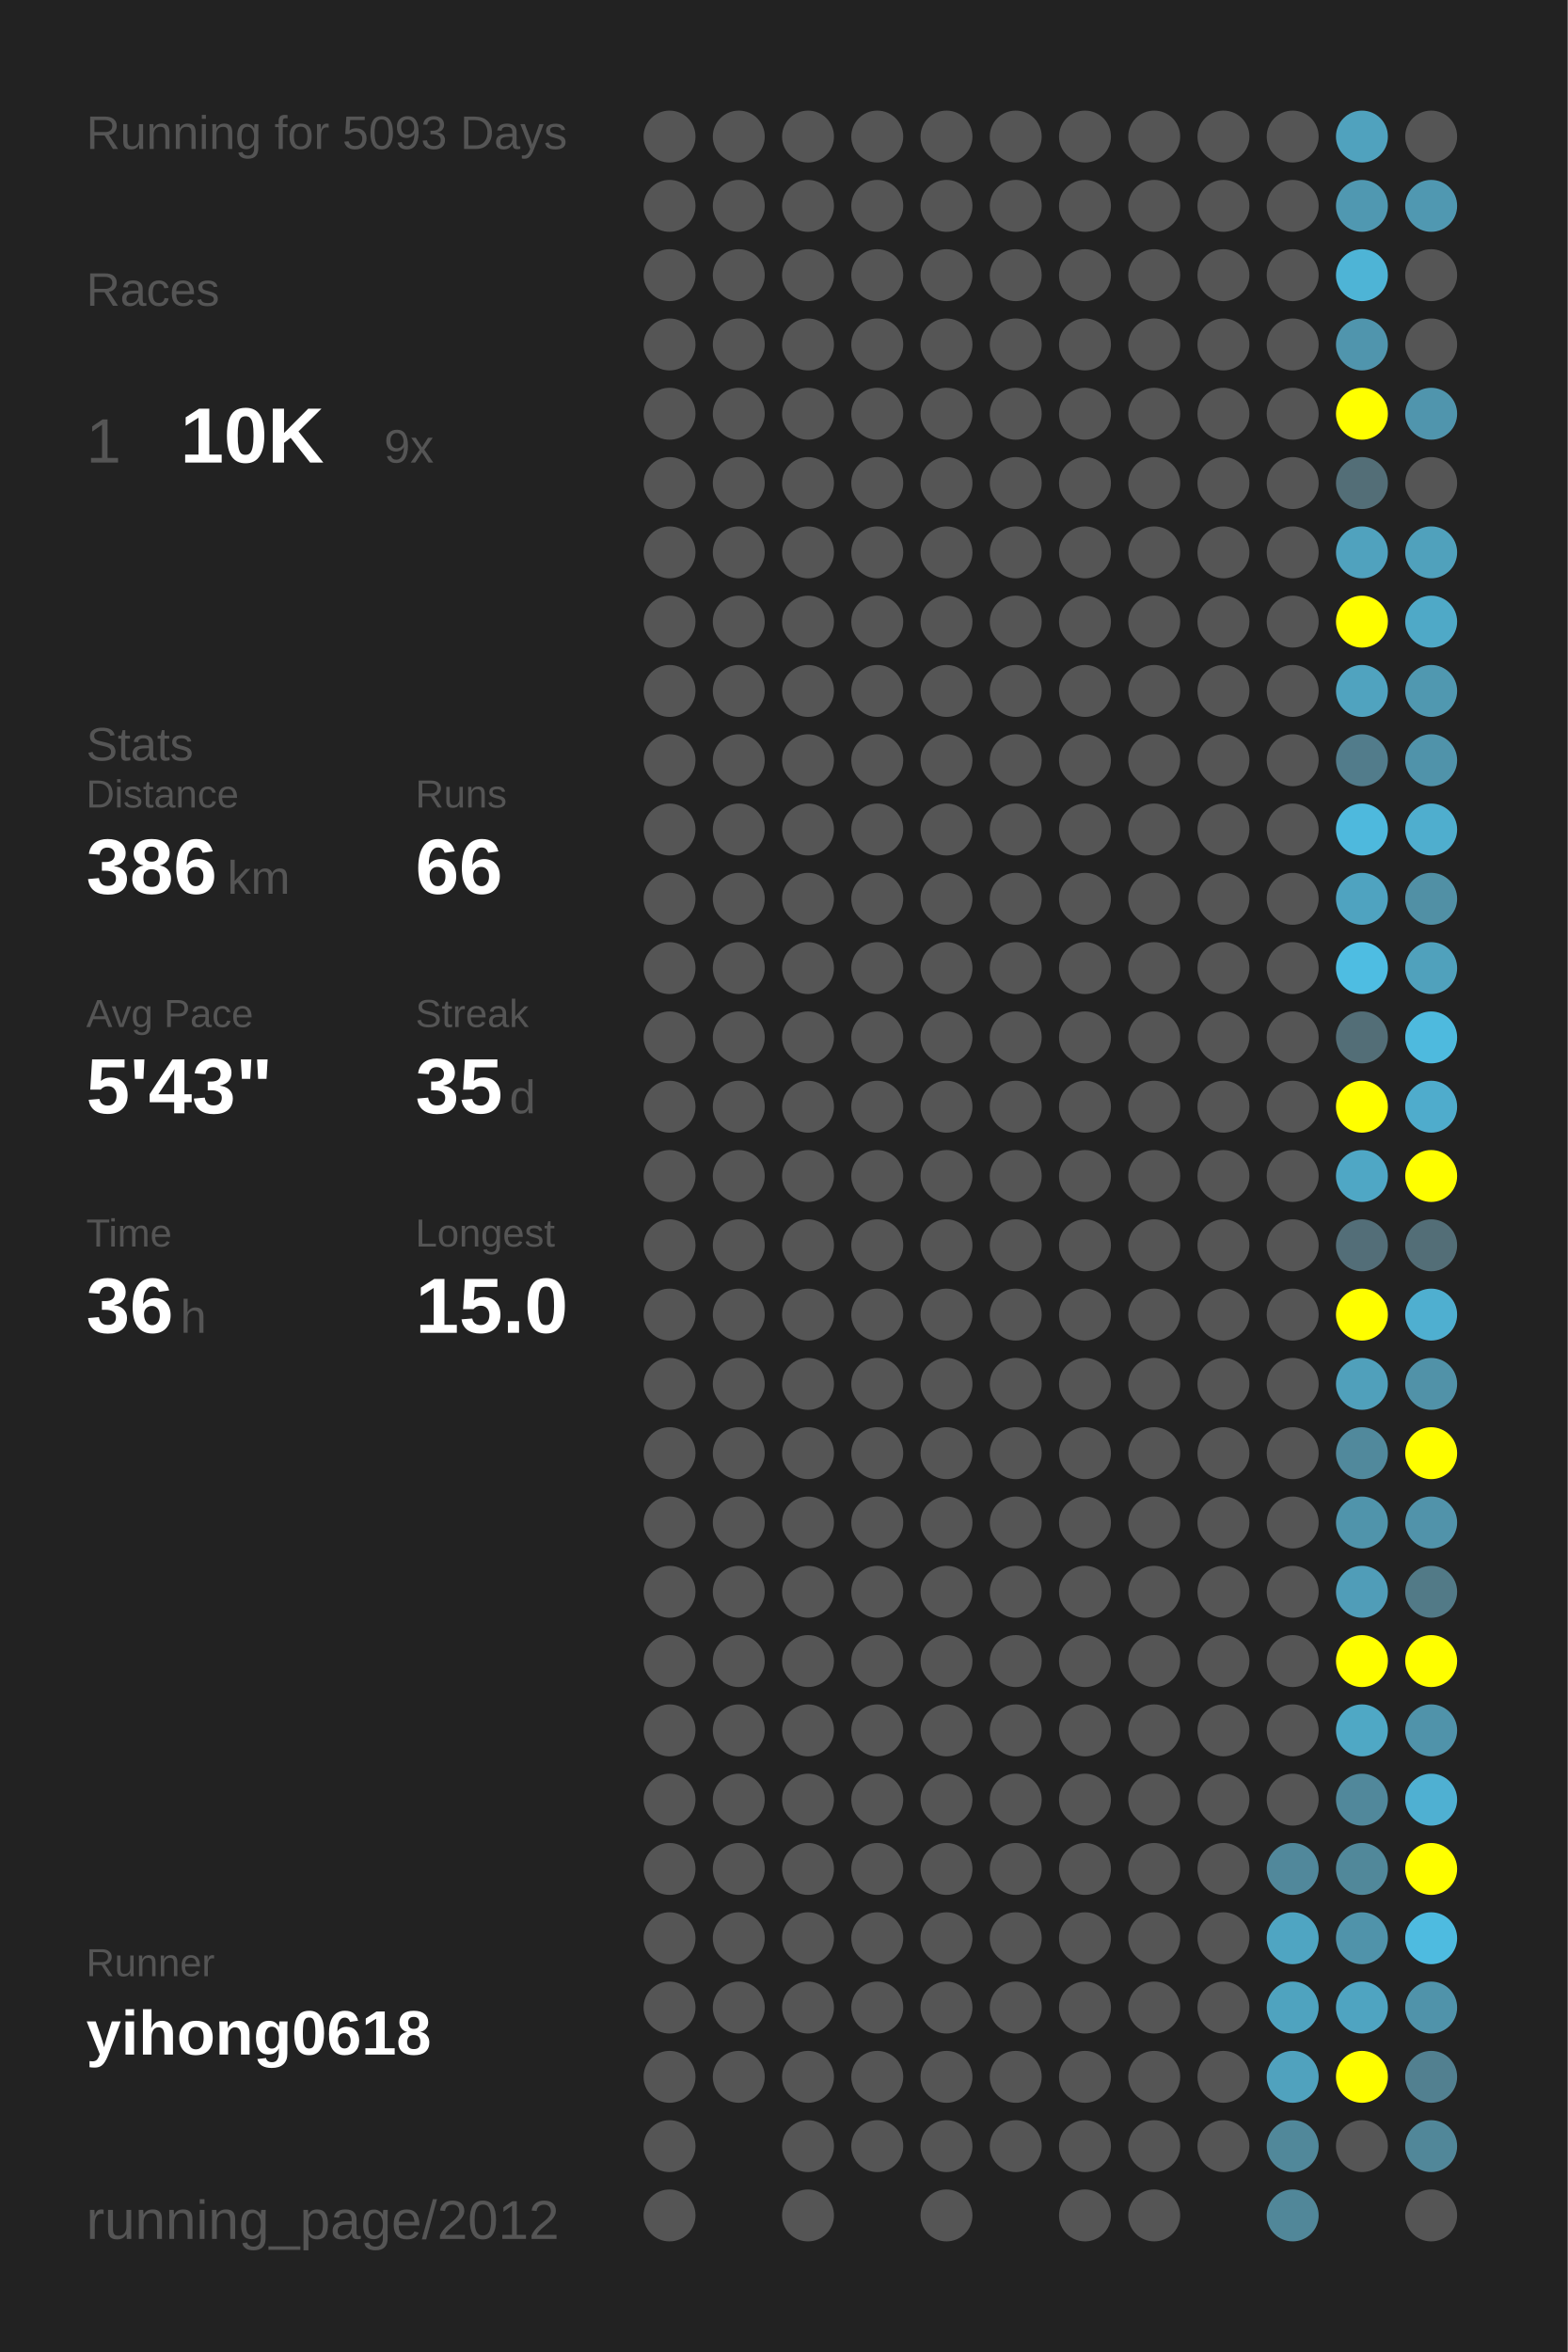
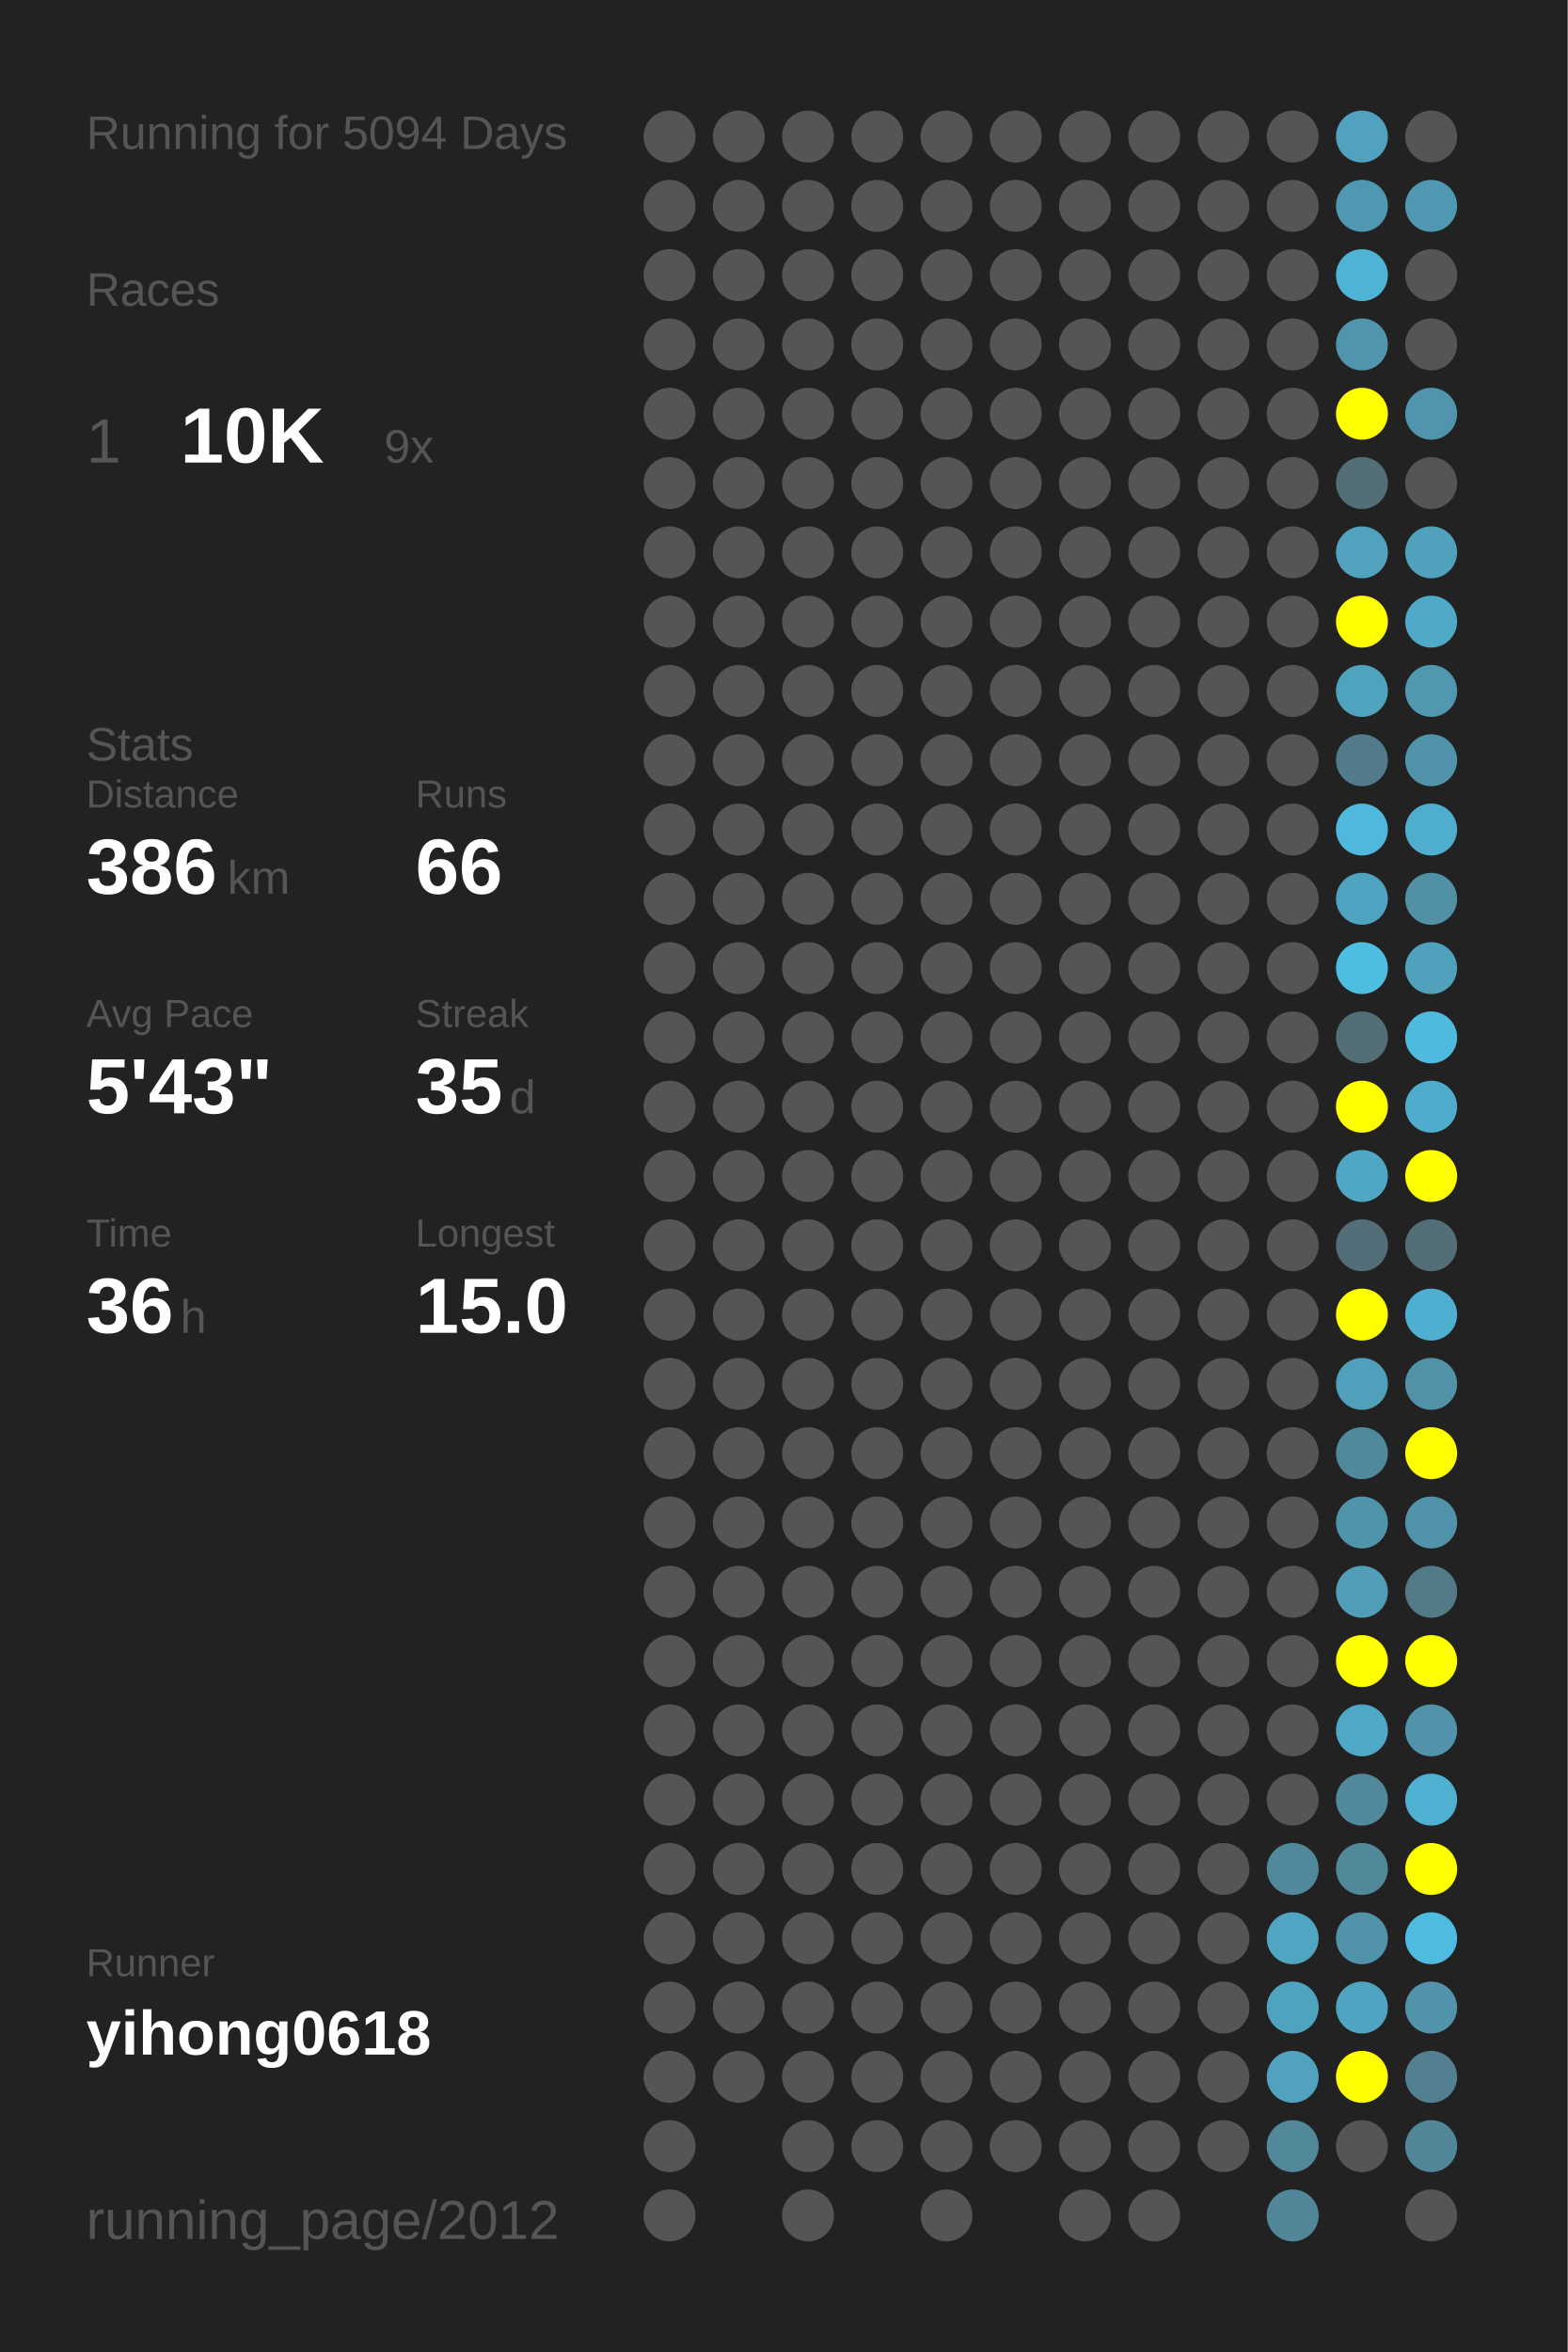
<svg xmlns="http://www.w3.org/2000/svg" baseProfile="full" height="300mm" version="1.1" viewBox="0,0,200,300" width="200mm">
  <defs />
  <rect fill="#222222" height="300" width="200" x="0" y="0" />
-   <text fill="#555555" style="font-size:6px; font-family:Arial;" x="11" y="19">Running for 5093 Days</text>
+   <text fill="#555555" style="font-size:6px; font-family:Arial;" x="11" y="19">Running for 5094 Days</text>
  <text fill="#555555" style="font-size:6px; font-family:Arial;" x="11" y="39">Races</text>
  <text fill="#555555" style="font-size:8px; font-family:Arial;" x="11" y="59">1</text>
  <text fill="#FFFFFF" style="font-size:10px; font-family:Arial; font-weight:bold;" x="23" y="59">10K</text>
  <text fill="#555555" style="font-size:6px; font-family:Arial;" x="49" y="59">9x</text>
  <text fill="#555555" style="font-size:6px; font-family:Arial;" x="11" y="97">Stats</text>
  <text fill="#555555" style="font-size:5px; font-family:Arial;" x="11" y="103">Distance</text>
  <text fill="#FFFFFF" style="font-size:10px; font-family:Arial; font-weight:bold;" x="11" y="114">386</text>
  <text fill="#555555" style="font-size:6px; font-family:Arial;" x="29" y="114">km</text>
  <text fill="#555555" style="font-size:5px; font-family:Arial;" x="53" y="103">Runs</text>
  <text fill="#FFFFFF" style="font-size:10px; font-family:Arial; font-weight:bold;" x="53" y="114">66</text>
  <text fill="#555555" style="font-size:5px; font-family:Arial;" x="11" y="131">Avg Pace</text>
  <text fill="#FFFFFF" style="font-size:10px; font-family:Arial; font-weight:bold;" x="11" y="142">5'43"</text>
  <text fill="#555555" style="font-size:5px; font-family:Arial;" x="53" y="131">Streak</text>
  <text fill="#FFFFFF" style="font-size:10px; font-family:Arial; font-weight:bold;" x="53" y="142">35</text>
  <text fill="#555555" style="font-size:6px; font-family:Arial;" x="65" y="142">d</text>
  <text fill="#555555" style="font-size:5px; font-family:Arial;" x="11" y="159">Time</text>
  <text fill="#FFFFFF" style="font-size:10px; font-family:Arial; font-weight:bold;" x="11" y="170">36</text>
  <text fill="#555555" style="font-size:6px; font-family:Arial;" x="23" y="170">h</text>
  <text fill="#555555" style="font-size:5px; font-family:Arial;" x="53" y="159">Longest</text>
  <text fill="#FFFFFF" style="font-size:10px; font-family:Arial; font-weight:bold;" x="53" y="170">15.0</text>
  <text fill="#555555" style="font-size:5px; font-family:Arial;" x="11" y="252.065">Runner</text>
  <text fill="#FFFFFF" style="font-size:8px; font-family:Arial; font-weight:bold;" x="11" y="262.065">yihong0618</text>
  <text fill="#555555" style="font-size:7px; font-family:Arial;" x="11" y="285.581">running_page/2012</text>
  <circle cx="85.417" cy="17.419" fill="#555555" r="3.312" />
  <circle cx="85.417" cy="26.258" fill="#555555" r="3.312" />
  <circle cx="85.417" cy="35.097" fill="#555555" r="3.312" />
  <circle cx="85.417" cy="43.935" fill="#555555" r="3.312" />
  <circle cx="85.417" cy="52.774" fill="#555555" r="3.312" />
  <circle cx="85.417" cy="61.613" fill="#555555" r="3.312" />
  <circle cx="85.417" cy="70.452" fill="#555555" r="3.312" />
  <circle cx="85.417" cy="79.29" fill="#555555" r="3.312" />
  <circle cx="85.417" cy="88.129" fill="#555555" r="3.312" />
  <circle cx="85.417" cy="96.968" fill="#555555" r="3.312" />
  <circle cx="85.417" cy="105.806" fill="#555555" r="3.312" />
  <circle cx="85.417" cy="114.645" fill="#555555" r="3.312" />
  <circle cx="85.417" cy="123.484" fill="#555555" r="3.312" />
  <circle cx="85.417" cy="132.323" fill="#555555" r="3.312" />
  <circle cx="85.417" cy="141.161" fill="#555555" r="3.312" />
  <circle cx="85.417" cy="150" fill="#555555" r="3.312" />
  <circle cx="85.417" cy="158.839" fill="#555555" r="3.312" />
  <circle cx="85.417" cy="167.677" fill="#555555" r="3.312" />
  <circle cx="85.417" cy="176.516" fill="#555555" r="3.312" />
  <circle cx="85.417" cy="185.355" fill="#555555" r="3.312" />
  <circle cx="85.417" cy="194.194" fill="#555555" r="3.312" />
  <circle cx="85.417" cy="203.032" fill="#555555" r="3.312" />
  <circle cx="85.417" cy="211.871" fill="#555555" r="3.312" />
  <circle cx="85.417" cy="220.71" fill="#555555" r="3.312" />
  <circle cx="85.417" cy="229.548" fill="#555555" r="3.312" />
  <circle cx="85.417" cy="238.387" fill="#555555" r="3.312" />
  <circle cx="85.417" cy="247.226" fill="#555555" r="3.312" />
  <circle cx="85.417" cy="256.065" fill="#555555" r="3.312" />
  <circle cx="85.417" cy="264.903" fill="#555555" r="3.312" />
  <circle cx="85.417" cy="273.742" fill="#555555" r="3.312" />
  <circle cx="85.417" cy="282.581" fill="#555555" r="3.312" />
  <circle cx="94.25" cy="17.419" fill="#555555" r="3.312" />
  <circle cx="94.25" cy="26.258" fill="#555555" r="3.312" />
  <circle cx="94.25" cy="35.097" fill="#555555" r="3.312" />
  <circle cx="94.25" cy="43.935" fill="#555555" r="3.312" />
  <circle cx="94.25" cy="52.774" fill="#555555" r="3.312" />
  <circle cx="94.25" cy="61.613" fill="#555555" r="3.312" />
  <circle cx="94.25" cy="70.452" fill="#555555" r="3.312" />
  <circle cx="94.25" cy="79.29" fill="#555555" r="3.312" />
  <circle cx="94.25" cy="88.129" fill="#555555" r="3.312" />
  <circle cx="94.25" cy="96.968" fill="#555555" r="3.312" />
  <circle cx="94.25" cy="105.806" fill="#555555" r="3.312" />
  <circle cx="94.25" cy="114.645" fill="#555555" r="3.312" />
  <circle cx="94.25" cy="123.484" fill="#555555" r="3.312" />
  <circle cx="94.25" cy="132.323" fill="#555555" r="3.312" />
  <circle cx="94.25" cy="141.161" fill="#555555" r="3.312" />
  <circle cx="94.25" cy="150" fill="#555555" r="3.312" />
  <circle cx="94.25" cy="158.839" fill="#555555" r="3.312" />
  <circle cx="94.25" cy="167.677" fill="#555555" r="3.312" />
  <circle cx="94.25" cy="176.516" fill="#555555" r="3.312" />
  <circle cx="94.25" cy="185.355" fill="#555555" r="3.312" />
  <circle cx="94.25" cy="194.194" fill="#555555" r="3.312" />
  <circle cx="94.25" cy="203.032" fill="#555555" r="3.312" />
  <circle cx="94.25" cy="211.871" fill="#555555" r="3.312" />
  <circle cx="94.25" cy="220.71" fill="#555555" r="3.312" />
  <circle cx="94.25" cy="229.548" fill="#555555" r="3.312" />
  <circle cx="94.25" cy="238.387" fill="#555555" r="3.312" />
  <circle cx="94.25" cy="247.226" fill="#555555" r="3.312" />
  <circle cx="94.25" cy="256.065" fill="#555555" r="3.312" />
  <circle cx="94.25" cy="264.903" fill="#555555" r="3.312" />
  <circle cx="103.083" cy="17.419" fill="#555555" r="3.312" />
  <circle cx="103.083" cy="26.258" fill="#555555" r="3.312" />
  <circle cx="103.083" cy="35.097" fill="#555555" r="3.312" />
  <circle cx="103.083" cy="43.935" fill="#555555" r="3.312" />
  <circle cx="103.083" cy="52.774" fill="#555555" r="3.312" />
  <circle cx="103.083" cy="61.613" fill="#555555" r="3.312" />
  <circle cx="103.083" cy="70.452" fill="#555555" r="3.312" />
  <circle cx="103.083" cy="79.29" fill="#555555" r="3.312" />
  <circle cx="103.083" cy="88.129" fill="#555555" r="3.312" />
  <circle cx="103.083" cy="96.968" fill="#555555" r="3.312" />
  <circle cx="103.083" cy="105.806" fill="#555555" r="3.312" />
  <circle cx="103.083" cy="114.645" fill="#555555" r="3.312" />
  <circle cx="103.083" cy="123.484" fill="#555555" r="3.312" />
  <circle cx="103.083" cy="132.323" fill="#555555" r="3.312" />
  <circle cx="103.083" cy="141.161" fill="#555555" r="3.312" />
  <circle cx="103.083" cy="150" fill="#555555" r="3.312" />
  <circle cx="103.083" cy="158.839" fill="#555555" r="3.312" />
  <circle cx="103.083" cy="167.677" fill="#555555" r="3.312" />
  <circle cx="103.083" cy="176.516" fill="#555555" r="3.312" />
  <circle cx="103.083" cy="185.355" fill="#555555" r="3.312" />
  <circle cx="103.083" cy="194.194" fill="#555555" r="3.312" />
  <circle cx="103.083" cy="203.032" fill="#555555" r="3.312" />
  <circle cx="103.083" cy="211.871" fill="#555555" r="3.312" />
  <circle cx="103.083" cy="220.71" fill="#555555" r="3.312" />
  <circle cx="103.083" cy="229.548" fill="#555555" r="3.312" />
  <circle cx="103.083" cy="238.387" fill="#555555" r="3.312" />
  <circle cx="103.083" cy="247.226" fill="#555555" r="3.312" />
  <circle cx="103.083" cy="256.065" fill="#555555" r="3.312" />
  <circle cx="103.083" cy="264.903" fill="#555555" r="3.312" />
  <circle cx="103.083" cy="273.742" fill="#555555" r="3.312" />
  <circle cx="103.083" cy="282.581" fill="#555555" r="3.312" />
  <circle cx="111.917" cy="17.419" fill="#555555" r="3.312" />
  <circle cx="111.917" cy="26.258" fill="#555555" r="3.312" />
  <circle cx="111.917" cy="35.097" fill="#555555" r="3.312" />
  <circle cx="111.917" cy="43.935" fill="#555555" r="3.312" />
  <circle cx="111.917" cy="52.774" fill="#555555" r="3.312" />
  <circle cx="111.917" cy="61.613" fill="#555555" r="3.312" />
  <circle cx="111.917" cy="70.452" fill="#555555" r="3.312" />
  <circle cx="111.917" cy="79.29" fill="#555555" r="3.312" />
  <circle cx="111.917" cy="88.129" fill="#555555" r="3.312" />
  <circle cx="111.917" cy="96.968" fill="#555555" r="3.312" />
  <circle cx="111.917" cy="105.806" fill="#555555" r="3.312" />
  <circle cx="111.917" cy="114.645" fill="#555555" r="3.312" />
  <circle cx="111.917" cy="123.484" fill="#555555" r="3.312" />
  <circle cx="111.917" cy="132.323" fill="#555555" r="3.312" />
  <circle cx="111.917" cy="141.161" fill="#555555" r="3.312" />
  <circle cx="111.917" cy="150" fill="#555555" r="3.312" />
  <circle cx="111.917" cy="158.839" fill="#555555" r="3.312" />
  <circle cx="111.917" cy="167.677" fill="#555555" r="3.312" />
  <circle cx="111.917" cy="176.516" fill="#555555" r="3.312" />
  <circle cx="111.917" cy="185.355" fill="#555555" r="3.312" />
  <circle cx="111.917" cy="194.194" fill="#555555" r="3.312" />
  <circle cx="111.917" cy="203.032" fill="#555555" r="3.312" />
  <circle cx="111.917" cy="211.871" fill="#555555" r="3.312" />
  <circle cx="111.917" cy="220.71" fill="#555555" r="3.312" />
  <circle cx="111.917" cy="229.548" fill="#555555" r="3.312" />
  <circle cx="111.917" cy="238.387" fill="#555555" r="3.312" />
  <circle cx="111.917" cy="247.226" fill="#555555" r="3.312" />
  <circle cx="111.917" cy="256.065" fill="#555555" r="3.312" />
  <circle cx="111.917" cy="264.903" fill="#555555" r="3.312" />
  <circle cx="111.917" cy="273.742" fill="#555555" r="3.312" />
  <circle cx="120.75" cy="17.419" fill="#555555" r="3.312" />
  <circle cx="120.75" cy="26.258" fill="#555555" r="3.312" />
  <circle cx="120.75" cy="35.097" fill="#555555" r="3.312" />
  <circle cx="120.75" cy="43.935" fill="#555555" r="3.312" />
  <circle cx="120.75" cy="52.774" fill="#555555" r="3.312" />
  <circle cx="120.75" cy="61.613" fill="#555555" r="3.312" />
  <circle cx="120.75" cy="70.452" fill="#555555" r="3.312" />
  <circle cx="120.75" cy="79.29" fill="#555555" r="3.312" />
  <circle cx="120.75" cy="88.129" fill="#555555" r="3.312" />
  <circle cx="120.75" cy="96.968" fill="#555555" r="3.312" />
  <circle cx="120.75" cy="105.806" fill="#555555" r="3.312" />
  <circle cx="120.75" cy="114.645" fill="#555555" r="3.312" />
  <circle cx="120.75" cy="123.484" fill="#555555" r="3.312" />
  <circle cx="120.75" cy="132.323" fill="#555555" r="3.312" />
  <circle cx="120.75" cy="141.161" fill="#555555" r="3.312" />
  <circle cx="120.75" cy="150" fill="#555555" r="3.312" />
  <circle cx="120.75" cy="158.839" fill="#555555" r="3.312" />
  <circle cx="120.75" cy="167.677" fill="#555555" r="3.312" />
  <circle cx="120.75" cy="176.516" fill="#555555" r="3.312" />
  <circle cx="120.75" cy="185.355" fill="#555555" r="3.312" />
  <circle cx="120.75" cy="194.194" fill="#555555" r="3.312" />
  <circle cx="120.75" cy="203.032" fill="#555555" r="3.312" />
  <circle cx="120.75" cy="211.871" fill="#555555" r="3.312" />
  <circle cx="120.75" cy="220.71" fill="#555555" r="3.312" />
  <circle cx="120.75" cy="229.548" fill="#555555" r="3.312" />
  <circle cx="120.75" cy="238.387" fill="#555555" r="3.312" />
  <circle cx="120.75" cy="247.226" fill="#555555" r="3.312" />
  <circle cx="120.75" cy="256.065" fill="#555555" r="3.312" />
  <circle cx="120.75" cy="264.903" fill="#555555" r="3.312" />
  <circle cx="120.75" cy="273.742" fill="#555555" r="3.312" />
  <circle cx="120.75" cy="282.581" fill="#555555" r="3.312" />
  <circle cx="129.583" cy="17.419" fill="#555555" r="3.312" />
  <circle cx="129.583" cy="26.258" fill="#555555" r="3.312" />
  <circle cx="129.583" cy="35.097" fill="#555555" r="3.312" />
  <circle cx="129.583" cy="43.935" fill="#555555" r="3.312" />
  <circle cx="129.583" cy="52.774" fill="#555555" r="3.312" />
  <circle cx="129.583" cy="61.613" fill="#555555" r="3.312" />
  <circle cx="129.583" cy="70.452" fill="#555555" r="3.312" />
  <circle cx="129.583" cy="79.29" fill="#555555" r="3.312" />
  <circle cx="129.583" cy="88.129" fill="#555555" r="3.312" />
  <circle cx="129.583" cy="96.968" fill="#555555" r="3.312" />
  <circle cx="129.583" cy="105.806" fill="#555555" r="3.312" />
  <circle cx="129.583" cy="114.645" fill="#555555" r="3.312" />
  <circle cx="129.583" cy="123.484" fill="#555555" r="3.312" />
  <circle cx="129.583" cy="132.323" fill="#555555" r="3.312" />
  <circle cx="129.583" cy="141.161" fill="#555555" r="3.312" />
  <circle cx="129.583" cy="150" fill="#555555" r="3.312" />
  <circle cx="129.583" cy="158.839" fill="#555555" r="3.312" />
  <circle cx="129.583" cy="167.677" fill="#555555" r="3.312" />
  <circle cx="129.583" cy="176.516" fill="#555555" r="3.312" />
  <circle cx="129.583" cy="185.355" fill="#555555" r="3.312" />
  <circle cx="129.583" cy="194.194" fill="#555555" r="3.312" />
  <circle cx="129.583" cy="203.032" fill="#555555" r="3.312" />
  <circle cx="129.583" cy="211.871" fill="#555555" r="3.312" />
  <circle cx="129.583" cy="220.71" fill="#555555" r="3.312" />
  <circle cx="129.583" cy="229.548" fill="#555555" r="3.312" />
  <circle cx="129.583" cy="238.387" fill="#555555" r="3.312" />
  <circle cx="129.583" cy="247.226" fill="#555555" r="3.312" />
  <circle cx="129.583" cy="256.065" fill="#555555" r="3.312" />
  <circle cx="129.583" cy="264.903" fill="#555555" r="3.312" />
  <circle cx="129.583" cy="273.742" fill="#555555" r="3.312" />
  <circle cx="138.417" cy="17.419" fill="#555555" r="3.312" />
  <circle cx="138.417" cy="26.258" fill="#555555" r="3.312" />
  <circle cx="138.417" cy="35.097" fill="#555555" r="3.312" />
  <circle cx="138.417" cy="43.935" fill="#555555" r="3.312" />
  <circle cx="138.417" cy="52.774" fill="#555555" r="3.312" />
  <circle cx="138.417" cy="61.613" fill="#555555" r="3.312" />
  <circle cx="138.417" cy="70.452" fill="#555555" r="3.312" />
  <circle cx="138.417" cy="79.29" fill="#555555" r="3.312" />
  <circle cx="138.417" cy="88.129" fill="#555555" r="3.312" />
  <circle cx="138.417" cy="96.968" fill="#555555" r="3.312" />
  <circle cx="138.417" cy="105.806" fill="#555555" r="3.312" />
  <circle cx="138.417" cy="114.645" fill="#555555" r="3.312" />
  <circle cx="138.417" cy="123.484" fill="#555555" r="3.312" />
  <circle cx="138.417" cy="132.323" fill="#555555" r="3.312" />
  <circle cx="138.417" cy="141.161" fill="#555555" r="3.312" />
  <circle cx="138.417" cy="150" fill="#555555" r="3.312" />
  <circle cx="138.417" cy="158.839" fill="#555555" r="3.312" />
  <circle cx="138.417" cy="167.677" fill="#555555" r="3.312" />
  <circle cx="138.417" cy="176.516" fill="#555555" r="3.312" />
  <circle cx="138.417" cy="185.355" fill="#555555" r="3.312" />
  <circle cx="138.417" cy="194.194" fill="#555555" r="3.312" />
  <circle cx="138.417" cy="203.032" fill="#555555" r="3.312" />
  <circle cx="138.417" cy="211.871" fill="#555555" r="3.312" />
  <circle cx="138.417" cy="220.71" fill="#555555" r="3.312" />
  <circle cx="138.417" cy="229.548" fill="#555555" r="3.312" />
  <circle cx="138.417" cy="238.387" fill="#555555" r="3.312" />
  <circle cx="138.417" cy="247.226" fill="#555555" r="3.312" />
  <circle cx="138.417" cy="256.065" fill="#555555" r="3.312" />
  <circle cx="138.417" cy="264.903" fill="#555555" r="3.312" />
  <circle cx="138.417" cy="273.742" fill="#555555" r="3.312" />
  <circle cx="138.417" cy="282.581" fill="#555555" r="3.312" />
  <circle cx="147.25" cy="17.419" fill="#555555" r="3.312" />
  <circle cx="147.25" cy="26.258" fill="#555555" r="3.312" />
  <circle cx="147.25" cy="35.097" fill="#555555" r="3.312" />
  <circle cx="147.25" cy="43.935" fill="#555555" r="3.312" />
  <circle cx="147.25" cy="52.774" fill="#555555" r="3.312" />
  <circle cx="147.25" cy="61.613" fill="#555555" r="3.312" />
  <circle cx="147.25" cy="70.452" fill="#555555" r="3.312" />
  <circle cx="147.25" cy="79.29" fill="#555555" r="3.312" />
  <circle cx="147.25" cy="88.129" fill="#555555" r="3.312" />
  <circle cx="147.25" cy="96.968" fill="#555555" r="3.312" />
  <circle cx="147.25" cy="105.806" fill="#555555" r="3.312" />
  <circle cx="147.25" cy="114.645" fill="#555555" r="3.312" />
  <circle cx="147.25" cy="123.484" fill="#555555" r="3.312" />
  <circle cx="147.25" cy="132.323" fill="#555555" r="3.312" />
  <circle cx="147.25" cy="141.161" fill="#555555" r="3.312" />
  <circle cx="147.25" cy="150" fill="#555555" r="3.312" />
  <circle cx="147.25" cy="158.839" fill="#555555" r="3.312" />
  <circle cx="147.25" cy="167.677" fill="#555555" r="3.312" />
  <circle cx="147.25" cy="176.516" fill="#555555" r="3.312" />
  <circle cx="147.25" cy="185.355" fill="#555555" r="3.312" />
  <circle cx="147.25" cy="194.194" fill="#555555" r="3.312" />
  <circle cx="147.25" cy="203.032" fill="#555555" r="3.312" />
  <circle cx="147.25" cy="211.871" fill="#555555" r="3.312" />
  <circle cx="147.25" cy="220.71" fill="#555555" r="3.312" />
  <circle cx="147.25" cy="229.548" fill="#555555" r="3.312" />
  <circle cx="147.25" cy="238.387" fill="#555555" r="3.312" />
  <circle cx="147.25" cy="247.226" fill="#555555" r="3.312" />
  <circle cx="147.25" cy="256.065" fill="#555555" r="3.312" />
  <circle cx="147.25" cy="264.903" fill="#555555" r="3.312" />
  <circle cx="147.25" cy="273.742" fill="#555555" r="3.312" />
  <circle cx="147.25" cy="282.581" fill="#555555" r="3.312" />
  <circle cx="156.083" cy="17.419" fill="#555555" r="3.312" />
  <circle cx="156.083" cy="26.258" fill="#555555" r="3.312" />
  <circle cx="156.083" cy="35.097" fill="#555555" r="3.312" />
  <circle cx="156.083" cy="43.935" fill="#555555" r="3.312" />
  <circle cx="156.083" cy="52.774" fill="#555555" r="3.312" />
  <circle cx="156.083" cy="61.613" fill="#555555" r="3.312" />
  <circle cx="156.083" cy="70.452" fill="#555555" r="3.312" />
  <circle cx="156.083" cy="79.29" fill="#555555" r="3.312" />
  <circle cx="156.083" cy="88.129" fill="#555555" r="3.312" />
  <circle cx="156.083" cy="96.968" fill="#555555" r="3.312" />
  <circle cx="156.083" cy="105.806" fill="#555555" r="3.312" />
  <circle cx="156.083" cy="114.645" fill="#555555" r="3.312" />
  <circle cx="156.083" cy="123.484" fill="#555555" r="3.312" />
  <circle cx="156.083" cy="132.323" fill="#555555" r="3.312" />
  <circle cx="156.083" cy="141.161" fill="#555555" r="3.312" />
  <circle cx="156.083" cy="150" fill="#555555" r="3.312" />
  <circle cx="156.083" cy="158.839" fill="#555555" r="3.312" />
  <circle cx="156.083" cy="167.677" fill="#555555" r="3.312" />
  <circle cx="156.083" cy="176.516" fill="#555555" r="3.312" />
  <circle cx="156.083" cy="185.355" fill="#555555" r="3.312" />
  <circle cx="156.083" cy="194.194" fill="#555555" r="3.312" />
  <circle cx="156.083" cy="203.032" fill="#555555" r="3.312" />
  <circle cx="156.083" cy="211.871" fill="#555555" r="3.312" />
  <circle cx="156.083" cy="220.71" fill="#555555" r="3.312" />
  <circle cx="156.083" cy="229.548" fill="#555555" r="3.312" />
  <circle cx="156.083" cy="238.387" fill="#555555" r="3.312" />
  <circle cx="156.083" cy="247.226" fill="#555555" r="3.312" />
  <circle cx="156.083" cy="256.065" fill="#555555" r="3.312" />
  <circle cx="156.083" cy="264.903" fill="#555555" r="3.312" />
  <circle cx="156.083" cy="273.742" fill="#555555" r="3.312" />
  <circle cx="164.917" cy="17.419" fill="#555555" r="3.312" />
  <circle cx="164.917" cy="26.258" fill="#555555" r="3.312" />
  <circle cx="164.917" cy="35.097" fill="#555555" r="3.312" />
  <circle cx="164.917" cy="43.935" fill="#555555" r="3.312" />
  <circle cx="164.917" cy="52.774" fill="#555555" r="3.312" />
  <circle cx="164.917" cy="61.613" fill="#555555" r="3.312" />
  <circle cx="164.917" cy="70.452" fill="#555555" r="3.312" />
  <circle cx="164.917" cy="79.29" fill="#555555" r="3.312" />
  <circle cx="164.917" cy="88.129" fill="#555555" r="3.312" />
  <circle cx="164.917" cy="96.968" fill="#555555" r="3.312" />
  <circle cx="164.917" cy="105.806" fill="#555555" r="3.312" />
  <circle cx="164.917" cy="114.645" fill="#555555" r="3.312" />
  <circle cx="164.917" cy="123.484" fill="#555555" r="3.312" />
  <circle cx="164.917" cy="132.323" fill="#555555" r="3.312" />
  <circle cx="164.917" cy="141.161" fill="#555555" r="3.312" />
  <circle cx="164.917" cy="150" fill="#555555" r="3.312" />
  <circle cx="164.917" cy="158.839" fill="#555555" r="3.312" />
  <circle cx="164.917" cy="167.677" fill="#555555" r="3.312" />
  <circle cx="164.917" cy="176.516" fill="#555555" r="3.312" />
  <circle cx="164.917" cy="185.355" fill="#555555" r="3.312" />
  <circle cx="164.917" cy="194.194" fill="#555555" r="3.312" />
  <circle cx="164.917" cy="203.032" fill="#555555" r="3.312" />
  <circle cx="164.917" cy="211.871" fill="#555555" r="3.312" />
  <circle cx="164.917" cy="220.71" fill="#555555" r="3.312" />
  <circle cx="164.917" cy="229.548" fill="#555555" r="3.312" />
  <circle cx="164.917" cy="238.387" fill="#51889b" r="3.312" />
  <circle cx="164.917" cy="247.226" fill="#4fa5c2" r="3.312" />
  <circle cx="164.917" cy="256.065" fill="#4fa3bf" r="3.312" />
  <circle cx="164.917" cy="264.903" fill="#50a2be" r="3.312" />
  <circle cx="164.917" cy="273.742" fill="#51889a" r="3.312" />
  <circle cx="164.917" cy="282.581" fill="#518799" r="3.312" />
  <circle cx="173.75" cy="17.419" fill="#50a2be" r="3.312" />
  <circle cx="173.75" cy="26.258" fill="#5098b1" r="3.312" />
  <circle cx="173.75" cy="35.097" fill="#4eb4d6" r="3.312" />
  <circle cx="173.75" cy="43.935" fill="#5095ad" r="3.312" />
  <circle cx="173.75" cy="52.774" fill="#FFFF00" r="3.312" />
  <circle cx="173.75" cy="61.613" fill="#536e77" r="3.312" />
  <circle cx="173.75" cy="70.452" fill="#50a2be" r="3.312" />
  <circle cx="173.75" cy="79.29" fill="#FFFF00" r="3.312" />
  <circle cx="173.75" cy="88.129" fill="#50a3bf" r="3.312" />
  <circle cx="173.75" cy="96.968" fill="#527c8b" r="3.312" />
  <circle cx="173.75" cy="105.806" fill="#4eb9dd" r="3.312" />
  <circle cx="173.75" cy="114.645" fill="#4fa3c0" r="3.312" />
  <circle cx="173.75" cy="123.484" fill="#4ebde2" r="3.312" />
  <circle cx="173.75" cy="132.323" fill="#536e77" r="3.312" />
  <circle cx="173.75" cy="141.161" fill="#FFFF00" r="3.312" />
  <circle cx="173.75" cy="150" fill="#4fa7c5" r="3.312" />
  <circle cx="173.75" cy="158.839" fill="#536e78" r="3.312" />
  <circle cx="173.75" cy="167.677" fill="#FFFF00" r="3.312" />
  <circle cx="173.75" cy="176.516" fill="#50a0bb" r="3.312" />
  <circle cx="173.75" cy="185.355" fill="#51899c" r="3.312" />
  <circle cx="173.75" cy="194.194" fill="#5094ab" r="3.312" />
  <circle cx="173.75" cy="203.032" fill="#509db8" r="3.312" />
  <circle cx="173.75" cy="211.871" fill="#FFFF00" r="3.312" />
  <circle cx="173.75" cy="220.71" fill="#4fa8c5" r="3.312" />
  <circle cx="173.75" cy="229.548" fill="#51889b" r="3.312" />
  <circle cx="173.75" cy="238.387" fill="#51889a" r="3.312" />
  <circle cx="173.75" cy="247.226" fill="#5093aa" r="3.312" />
  <circle cx="173.75" cy="256.065" fill="#4fa4c1" r="3.312" />
  <circle cx="173.75" cy="264.903" fill="#FFFF00" r="3.312" />
  <circle cx="173.75" cy="273.742" fill="#555555" r="3.312" />
  <circle cx="182.583" cy="17.419" fill="#555555" r="3.312" />
  <circle cx="182.583" cy="26.258" fill="#5098b1" r="3.312" />
  <circle cx="182.583" cy="35.097" fill="#555555" r="3.312" />
  <circle cx="182.583" cy="43.935" fill="#555555" r="3.312" />
  <circle cx="182.583" cy="52.774" fill="#5095ad" r="3.312" />
  <circle cx="182.583" cy="61.613" fill="#555555" r="3.312" />
  <circle cx="182.583" cy="70.452" fill="#50a1bc" r="3.312" />
  <circle cx="182.583" cy="79.29" fill="#4fa9c7" r="3.312" />
  <circle cx="182.583" cy="88.129" fill="#5098b0" r="3.312" />
  <circle cx="182.583" cy="96.968" fill="#5093aa" r="3.312" />
  <circle cx="182.583" cy="105.806" fill="#4faece" r="3.312" />
  <circle cx="182.583" cy="114.645" fill="#5190a5" r="3.312" />
  <circle cx="182.583" cy="123.484" fill="#50a1bc" r="3.312" />
  <circle cx="182.583" cy="132.323" fill="#4ebade" r="3.312" />
  <circle cx="182.583" cy="141.161" fill="#4faccc" r="3.312" />
  <circle cx="182.583" cy="150" fill="#FFFF00" r="3.312" />
  <circle cx="182.583" cy="158.839" fill="#536e77" r="3.312" />
  <circle cx="182.583" cy="167.677" fill="#4fafd0" r="3.312" />
  <circle cx="182.583" cy="176.516" fill="#5192a8" r="3.312" />
  <circle cx="182.583" cy="185.355" fill="#FFFF00" r="3.312" />
  <circle cx="182.583" cy="194.194" fill="#5193aa" r="3.312" />
  <circle cx="182.583" cy="203.032" fill="#527a87" r="3.312" />
  <circle cx="182.583" cy="211.871" fill="#FFFF00" r="3.312" />
  <circle cx="182.583" cy="220.71" fill="#5093aa" r="3.312" />
  <circle cx="182.583" cy="229.548" fill="#4fb0d2" r="3.312" />
  <circle cx="182.583" cy="238.387" fill="#FFFF00" r="3.312" />
  <circle cx="182.583" cy="247.226" fill="#4ebbe0" r="3.312" />
  <circle cx="182.583" cy="256.065" fill="#5093aa" r="3.312" />
  <circle cx="182.583" cy="264.903" fill="#528090" r="3.312" />
  <circle cx="182.583" cy="273.742" fill="#518799" r="3.312" />
  <circle cx="182.583" cy="282.581" fill="#555555" r="3.312" />
</svg>
